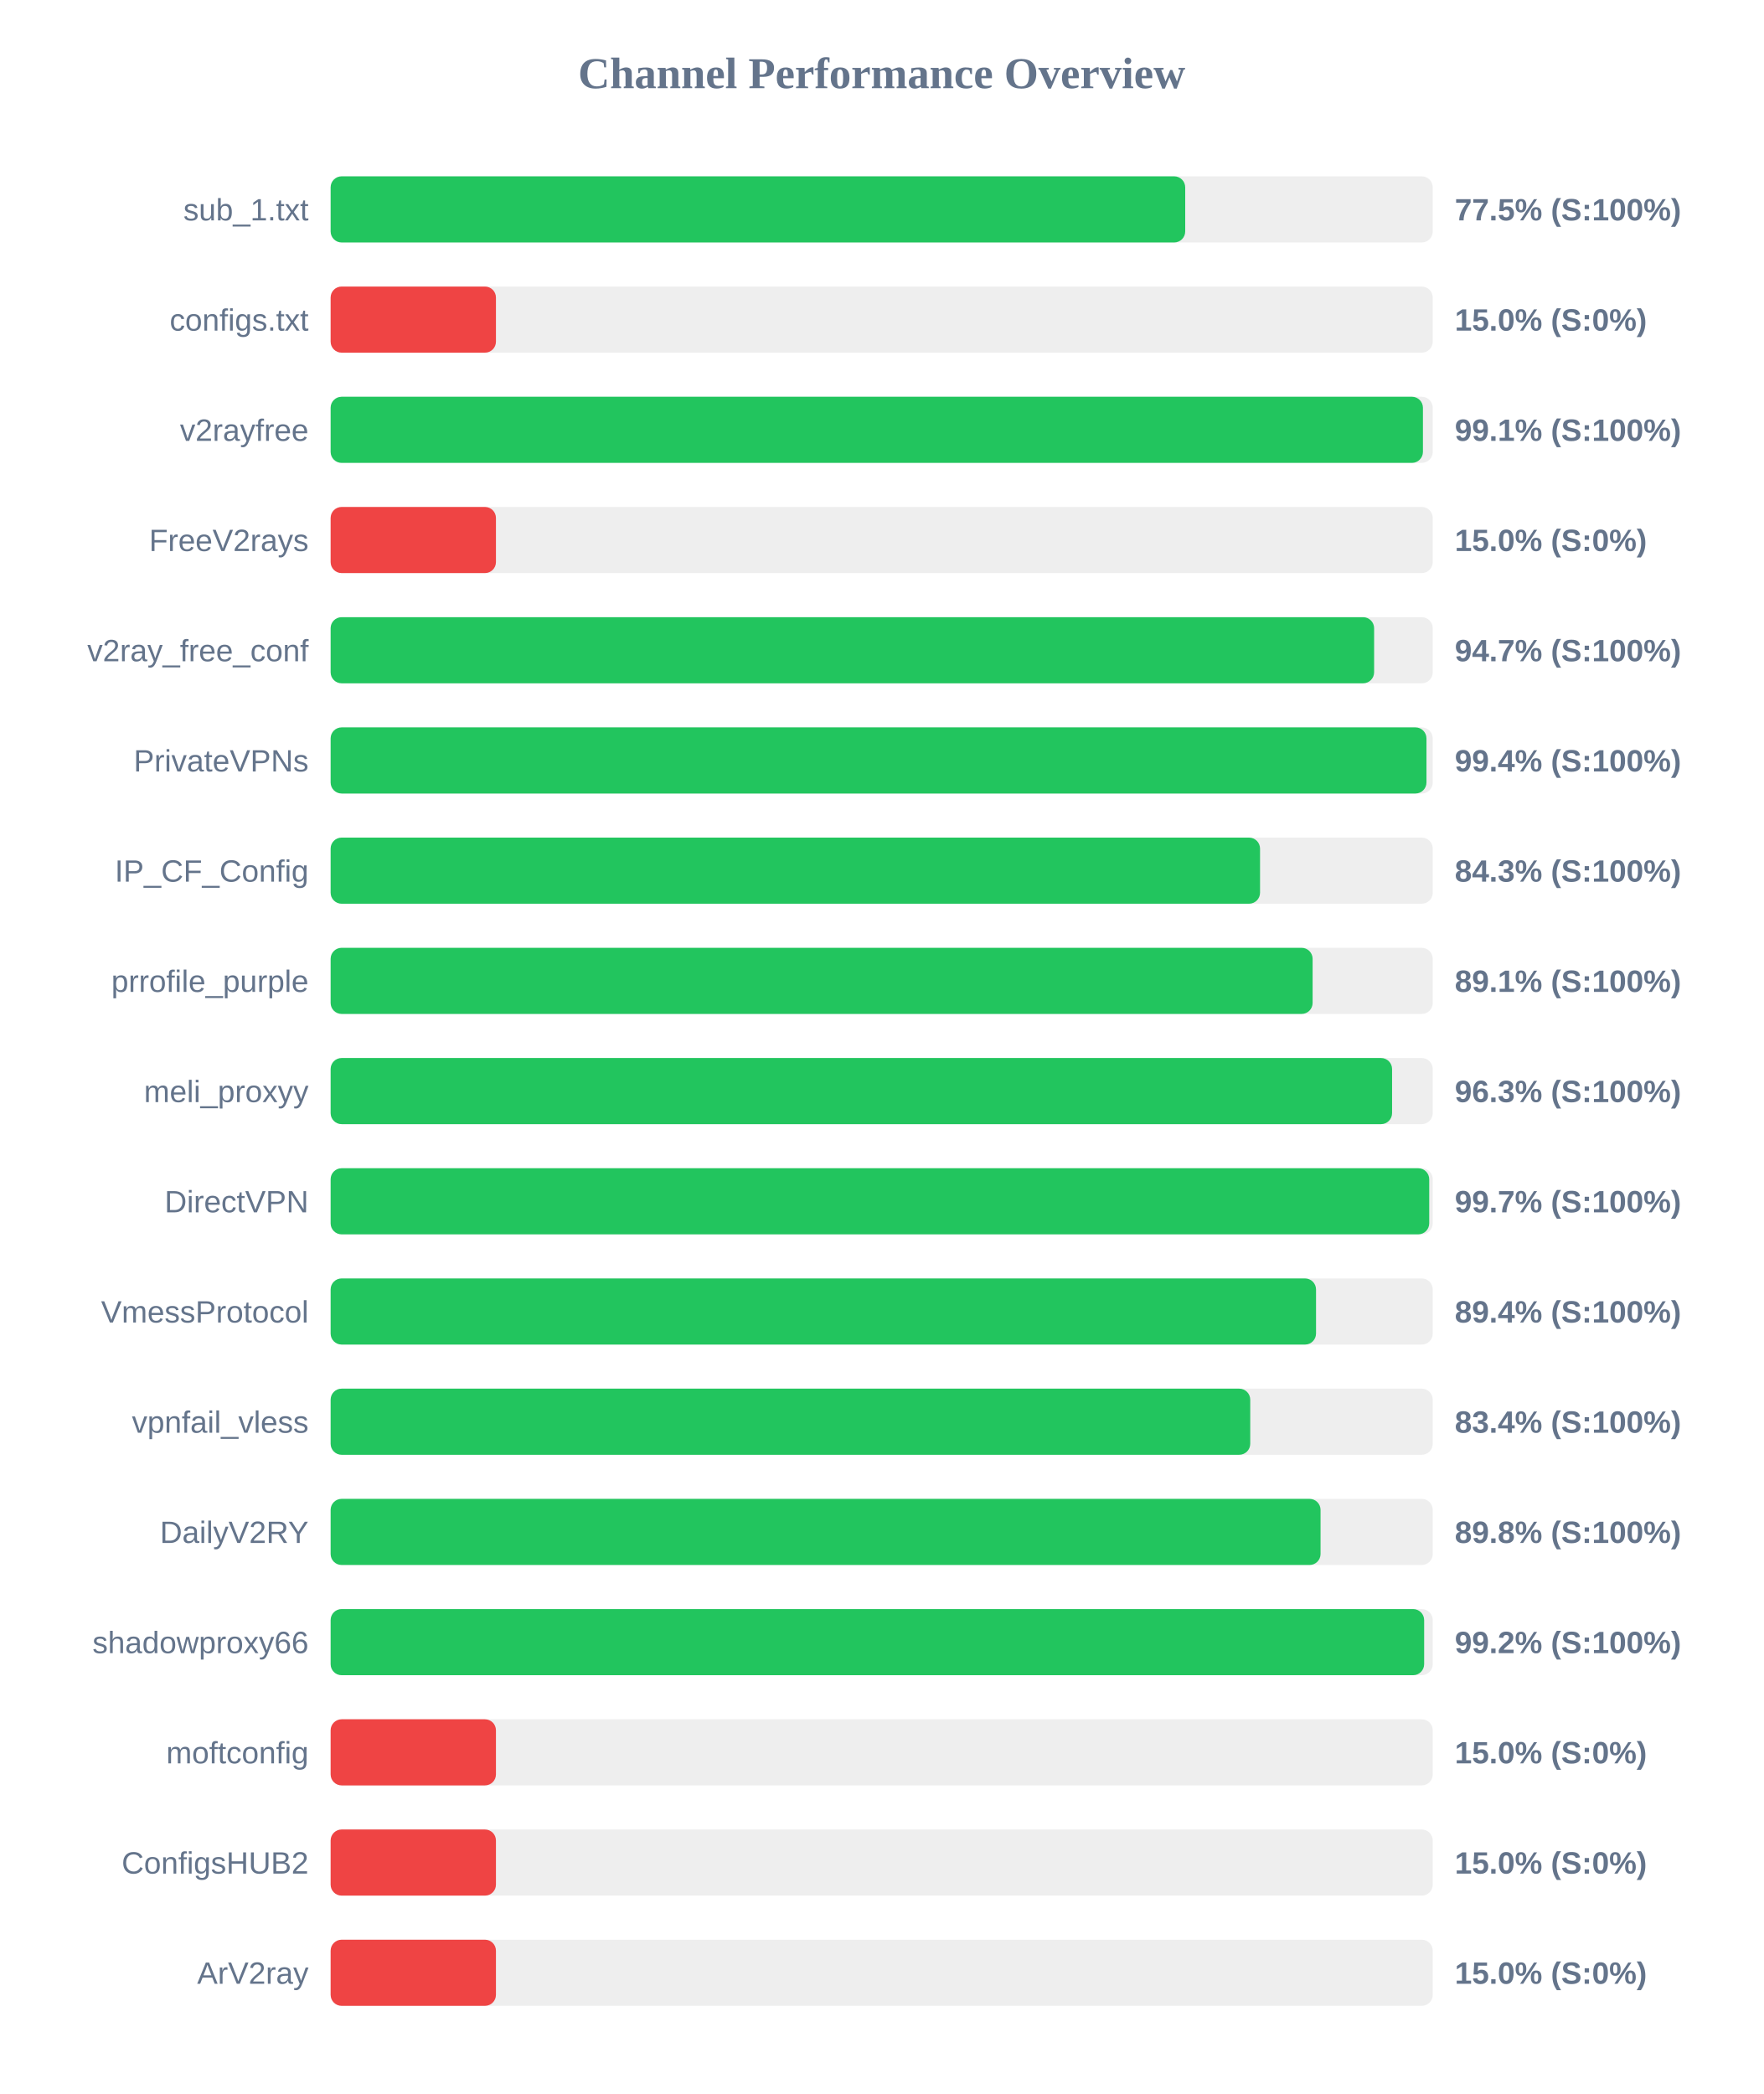
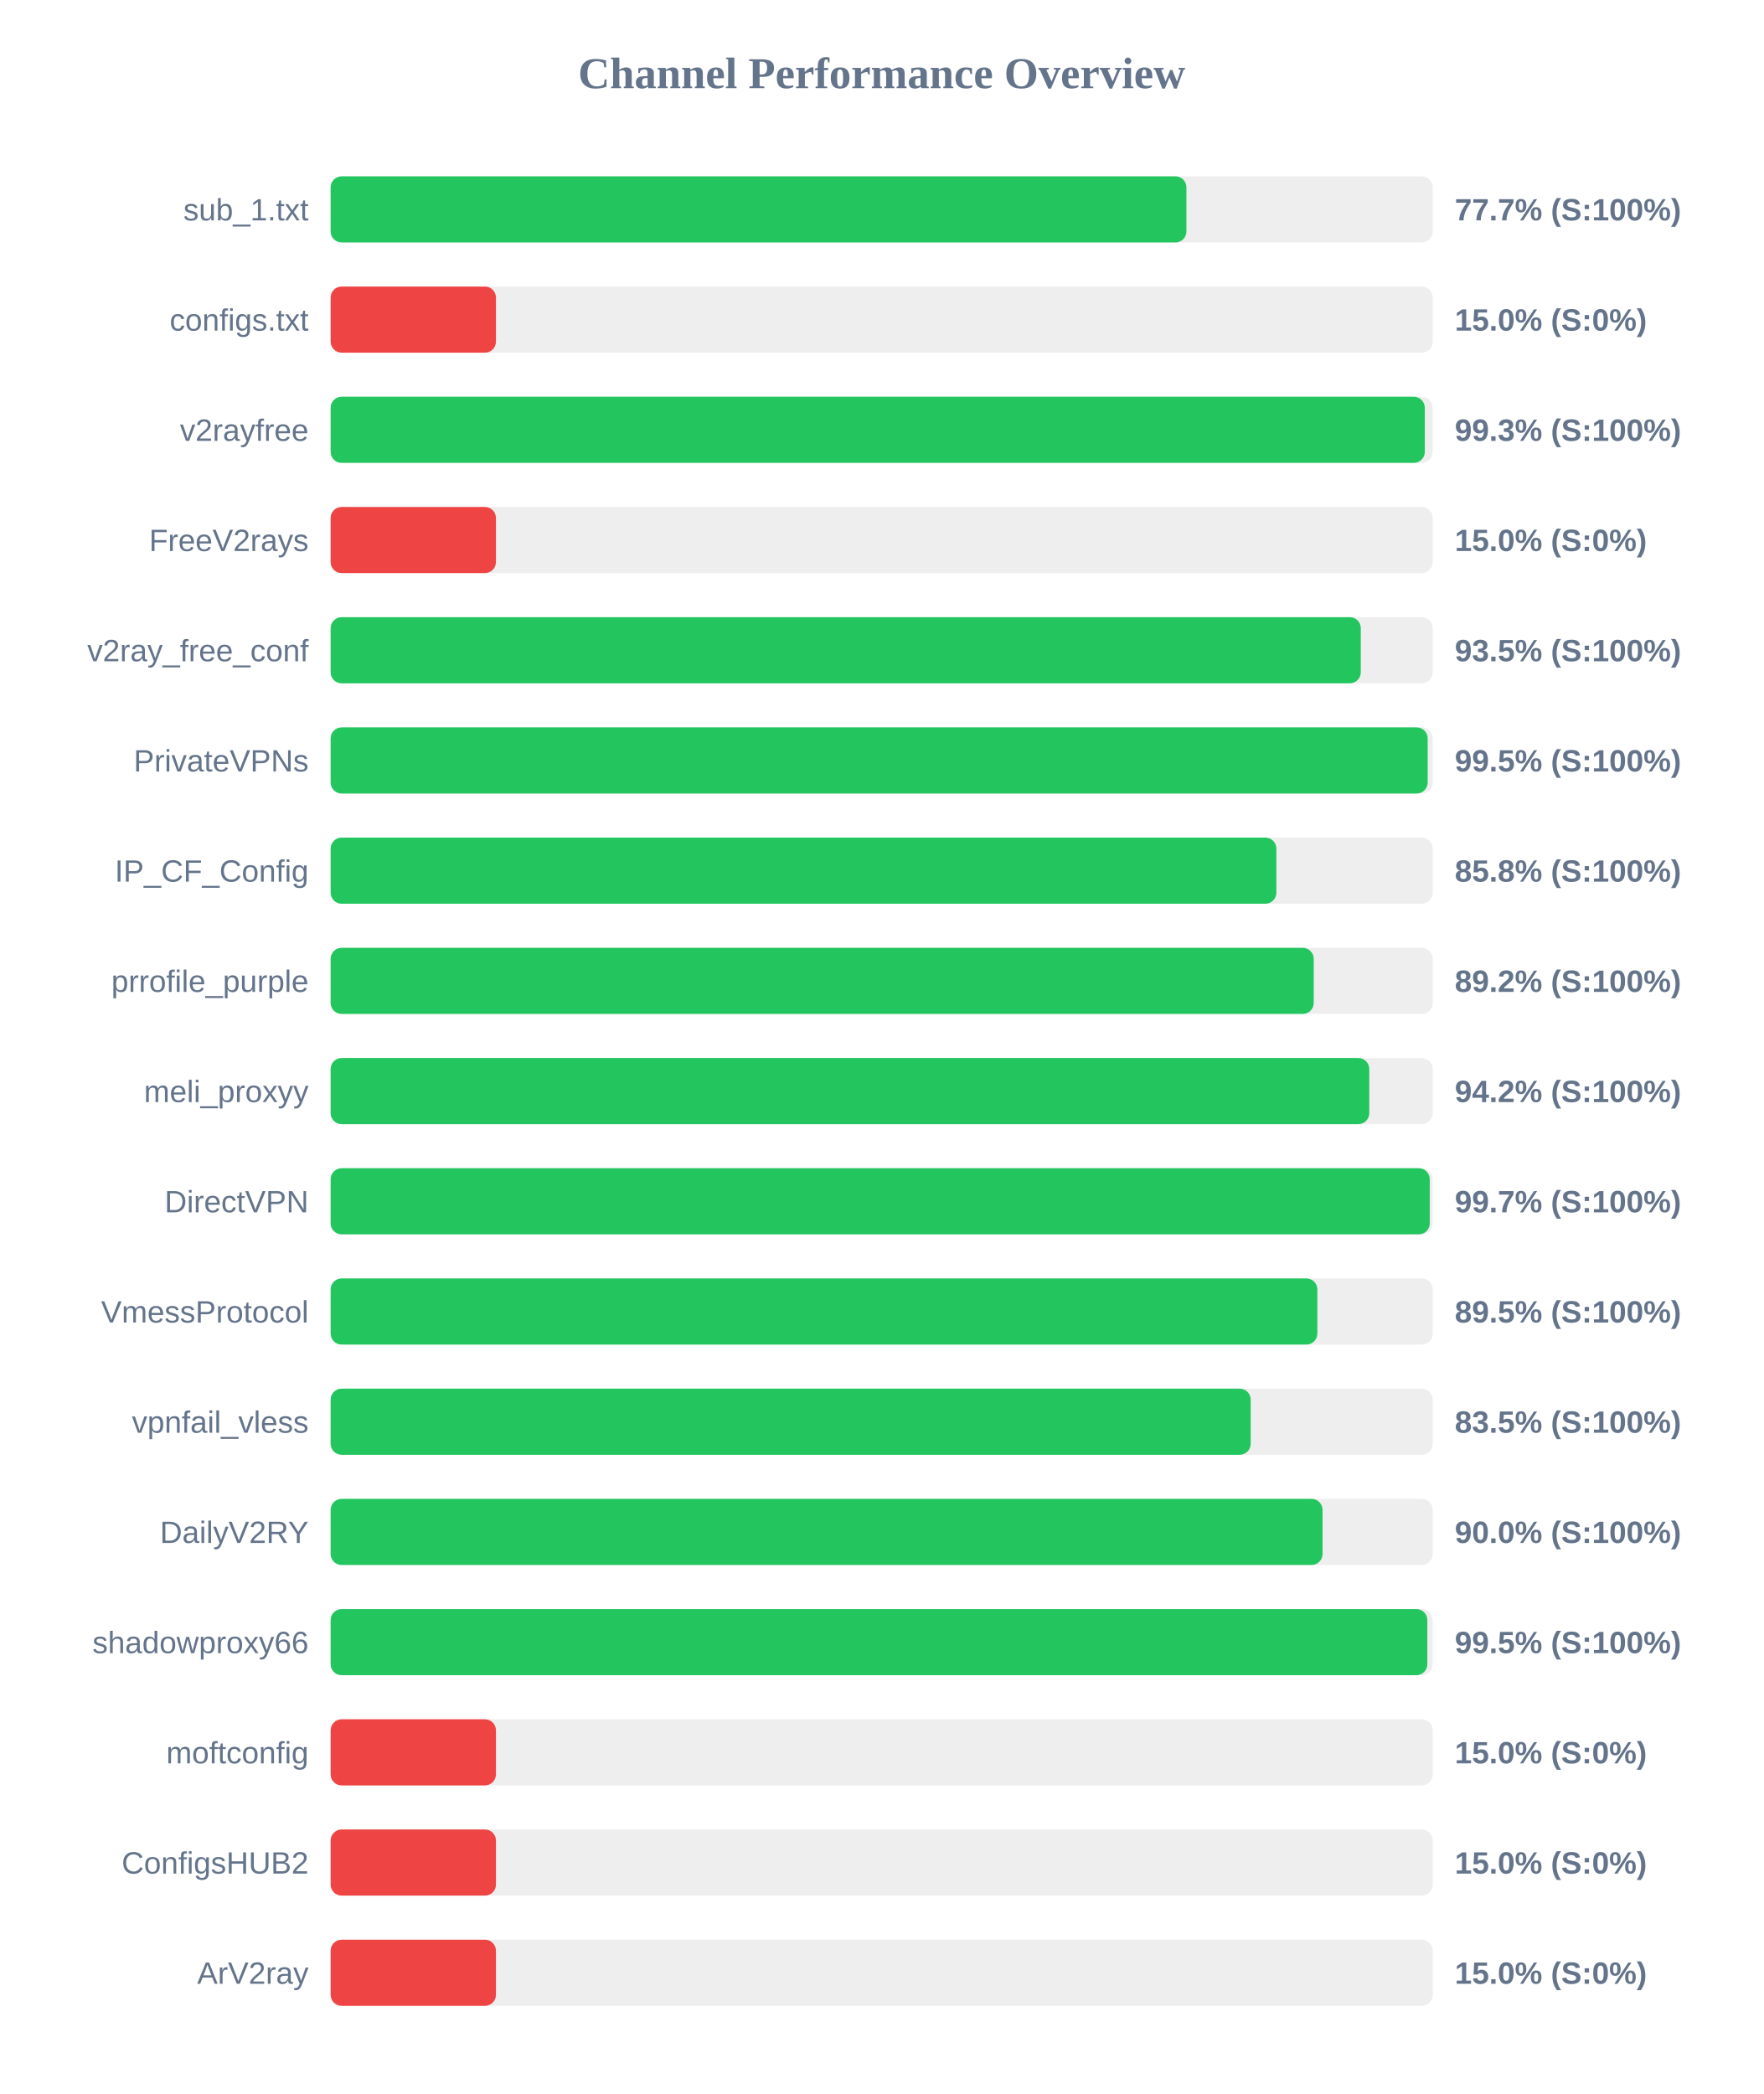
<svg xmlns="http://www.w3.org/2000/svg" width="800" height="950" version="1.1">
  <style>
        .row { font: 14px Arial; fill: #64748b; }
        .score { font: bold 14px Arial; fill: #64748b; }
    </style>
  <text x="400" y="40" text-anchor="middle" font-size="20px" font-weight="bold" fill="#64748b">Channel Performance Overview</text>
  <rect x="150" y="80" width="500" height="30" fill="#eee" rx="5" />
-   <rect x="150" y="80" width="387.7" height="30" fill="#22c55e" rx="5" />
+   <rect x="150" y="80" width="388.25" height="30" fill="#22c55e" rx="5" />
  <text x="140" y="100" text-anchor="end" class="row">sub_1.txt</text>
-   <text x="660" y="100" text-anchor="start" class="score">77.5% (S:100%)</text>
+   <text x="660" y="100" text-anchor="start" class="score">77.7% (S:100%)</text>
  <rect x="150" y="130" width="500" height="30" fill="#eee" rx="5" />
  <rect x="150" y="130" width="75.0" height="30" fill="#ef4444" rx="5" />
  <text x="140" y="150" text-anchor="end" class="row">configs.txt</text>
  <text x="660" y="150" text-anchor="start" class="score">15.0% (S:0%)</text>
  <rect x="150" y="180" width="500" height="30" fill="#eee" rx="5" />
-   <rect x="150" y="180" width="495.55" height="30" fill="#22c55e" rx="5" />
+   <rect x="150" y="180" width="496.4" height="30" fill="#22c55e" rx="5" />
  <text x="140" y="200" text-anchor="end" class="row">v2rayfree</text>
-   <text x="660" y="200" text-anchor="start" class="score">99.1% (S:100%)</text>
+   <text x="660" y="200" text-anchor="start" class="score">99.3% (S:100%)</text>
  <rect x="150" y="230" width="500" height="30" fill="#eee" rx="5" />
  <rect x="150" y="230" width="75.0" height="30" fill="#ef4444" rx="5" />
  <text x="140" y="250" text-anchor="end" class="row">FreeV2rays</text>
  <text x="660" y="250" text-anchor="start" class="score">15.0% (S:0%)</text>
  <rect x="150" y="280" width="500" height="30" fill="#eee" rx="5" />
-   <rect x="150" y="280" width="473.4" height="30" fill="#22c55e" rx="5" />
+   <rect x="150" y="280" width="467.35" height="30" fill="#22c55e" rx="5" />
  <text x="140" y="300" text-anchor="end" class="row">v2ray_free_conf</text>
-   <text x="660" y="300" text-anchor="start" class="score">94.7% (S:100%)</text>
+   <text x="660" y="300" text-anchor="start" class="score">93.5% (S:100%)</text>
  <rect x="150" y="330" width="500" height="30" fill="#eee" rx="5" />
-   <rect x="150" y="330" width="497.15" height="30" fill="#22c55e" rx="5" />
+   <rect x="150" y="330" width="497.7" height="30" fill="#22c55e" rx="5" />
  <text x="140" y="350" text-anchor="end" class="row">PrivateVPNs</text>
-   <text x="660" y="350" text-anchor="start" class="score">99.4% (S:100%)</text>
+   <text x="660" y="350" text-anchor="start" class="score">99.5% (S:100%)</text>
  <rect x="150" y="380" width="500" height="30" fill="#eee" rx="5" />
-   <rect x="150" y="380" width="421.65" height="30" fill="#22c55e" rx="5" />
+   <rect x="150" y="380" width="429.05" height="30" fill="#22c55e" rx="5" />
  <text x="140" y="400" text-anchor="end" class="row">IP_CF_Config</text>
-   <text x="660" y="400" text-anchor="start" class="score">84.3% (S:100%)</text>
+   <text x="660" y="400" text-anchor="start" class="score">85.8% (S:100%)</text>
  <rect x="150" y="430" width="500" height="30" fill="#eee" rx="5" />
-   <rect x="150" y="430" width="445.5" height="30" fill="#22c55e" rx="5" />
+   <rect x="150" y="430" width="446.0" height="30" fill="#22c55e" rx="5" />
  <text x="140" y="450" text-anchor="end" class="row">prrofile_purple</text>
-   <text x="660" y="450" text-anchor="start" class="score">89.1% (S:100%)</text>
+   <text x="660" y="450" text-anchor="start" class="score">89.2% (S:100%)</text>
  <rect x="150" y="480" width="500" height="30" fill="#eee" rx="5" />
-   <rect x="150" y="480" width="481.55" height="30" fill="#22c55e" rx="5" />
+   <rect x="150" y="480" width="471.2" height="30" fill="#22c55e" rx="5" />
  <text x="140" y="500" text-anchor="end" class="row">meli_proxyy</text>
-   <text x="660" y="500" text-anchor="start" class="score">96.3% (S:100%)</text>
+   <text x="660" y="500" text-anchor="start" class="score">94.2% (S:100%)</text>
  <rect x="150" y="530" width="500" height="30" fill="#eee" rx="5" />
-   <rect x="150" y="530" width="498.4" height="30" fill="#22c55e" rx="5" />
+   <rect x="150" y="530" width="498.65" height="30" fill="#22c55e" rx="5" />
  <text x="140" y="550" text-anchor="end" class="row">DirectVPN</text>
  <text x="660" y="550" text-anchor="start" class="score">99.7% (S:100%)</text>
  <rect x="150" y="580" width="500" height="30" fill="#eee" rx="5" />
-   <rect x="150" y="580" width="447.05" height="30" fill="#22c55e" rx="5" />
+   <rect x="150" y="580" width="447.65" height="30" fill="#22c55e" rx="5" />
  <text x="140" y="600" text-anchor="end" class="row">VmessProtocol</text>
-   <text x="660" y="600" text-anchor="start" class="score">89.4% (S:100%)</text>
+   <text x="660" y="600" text-anchor="start" class="score">89.5% (S:100%)</text>
  <rect x="150" y="630" width="500" height="30" fill="#eee" rx="5" />
-   <rect x="150" y="630" width="417.2" height="30" fill="#22c55e" rx="5" />
+   <rect x="150" y="630" width="417.4" height="30" fill="#22c55e" rx="5" />
  <text x="140" y="650" text-anchor="end" class="row">vpnfail_vless</text>
-   <text x="660" y="650" text-anchor="start" class="score">83.4% (S:100%)</text>
+   <text x="660" y="650" text-anchor="start" class="score">83.5% (S:100%)</text>
  <rect x="150" y="680" width="500" height="30" fill="#eee" rx="5" />
-   <rect x="150" y="680" width="449.1" height="30" fill="#22c55e" rx="5" />
+   <rect x="150" y="680" width="450.0" height="30" fill="#22c55e" rx="5" />
  <text x="140" y="700" text-anchor="end" class="row">DailyV2RY</text>
-   <text x="660" y="700" text-anchor="start" class="score">89.8% (S:100%)</text>
+   <text x="660" y="700" text-anchor="start" class="score">90.0% (S:100%)</text>
  <rect x="150" y="730" width="500" height="30" fill="#eee" rx="5" />
-   <rect x="150" y="730" width="496.1" height="30" fill="#22c55e" rx="5" />
+   <rect x="150" y="730" width="497.55" height="30" fill="#22c55e" rx="5" />
  <text x="140" y="750" text-anchor="end" class="row">shadowproxy66</text>
-   <text x="660" y="750" text-anchor="start" class="score">99.2% (S:100%)</text>
+   <text x="660" y="750" text-anchor="start" class="score">99.5% (S:100%)</text>
  <rect x="150" y="780" width="500" height="30" fill="#eee" rx="5" />
  <rect x="150" y="780" width="75.0" height="30" fill="#ef4444" rx="5" />
  <text x="140" y="800" text-anchor="end" class="row">moftconfig</text>
  <text x="660" y="800" text-anchor="start" class="score">15.0% (S:0%)</text>
  <rect x="150" y="830" width="500" height="30" fill="#eee" rx="5" />
  <rect x="150" y="830" width="75.0" height="30" fill="#ef4444" rx="5" />
  <text x="140" y="850" text-anchor="end" class="row">ConfigsHUB2</text>
  <text x="660" y="850" text-anchor="start" class="score">15.0% (S:0%)</text>
  <rect x="150" y="880" width="500" height="30" fill="#eee" rx="5" />
  <rect x="150" y="880" width="75.0" height="30" fill="#ef4444" rx="5" />
  <text x="140" y="900" text-anchor="end" class="row">ArV2ray</text>
  <text x="660" y="900" text-anchor="start" class="score">15.0% (S:0%)</text>
</svg>
